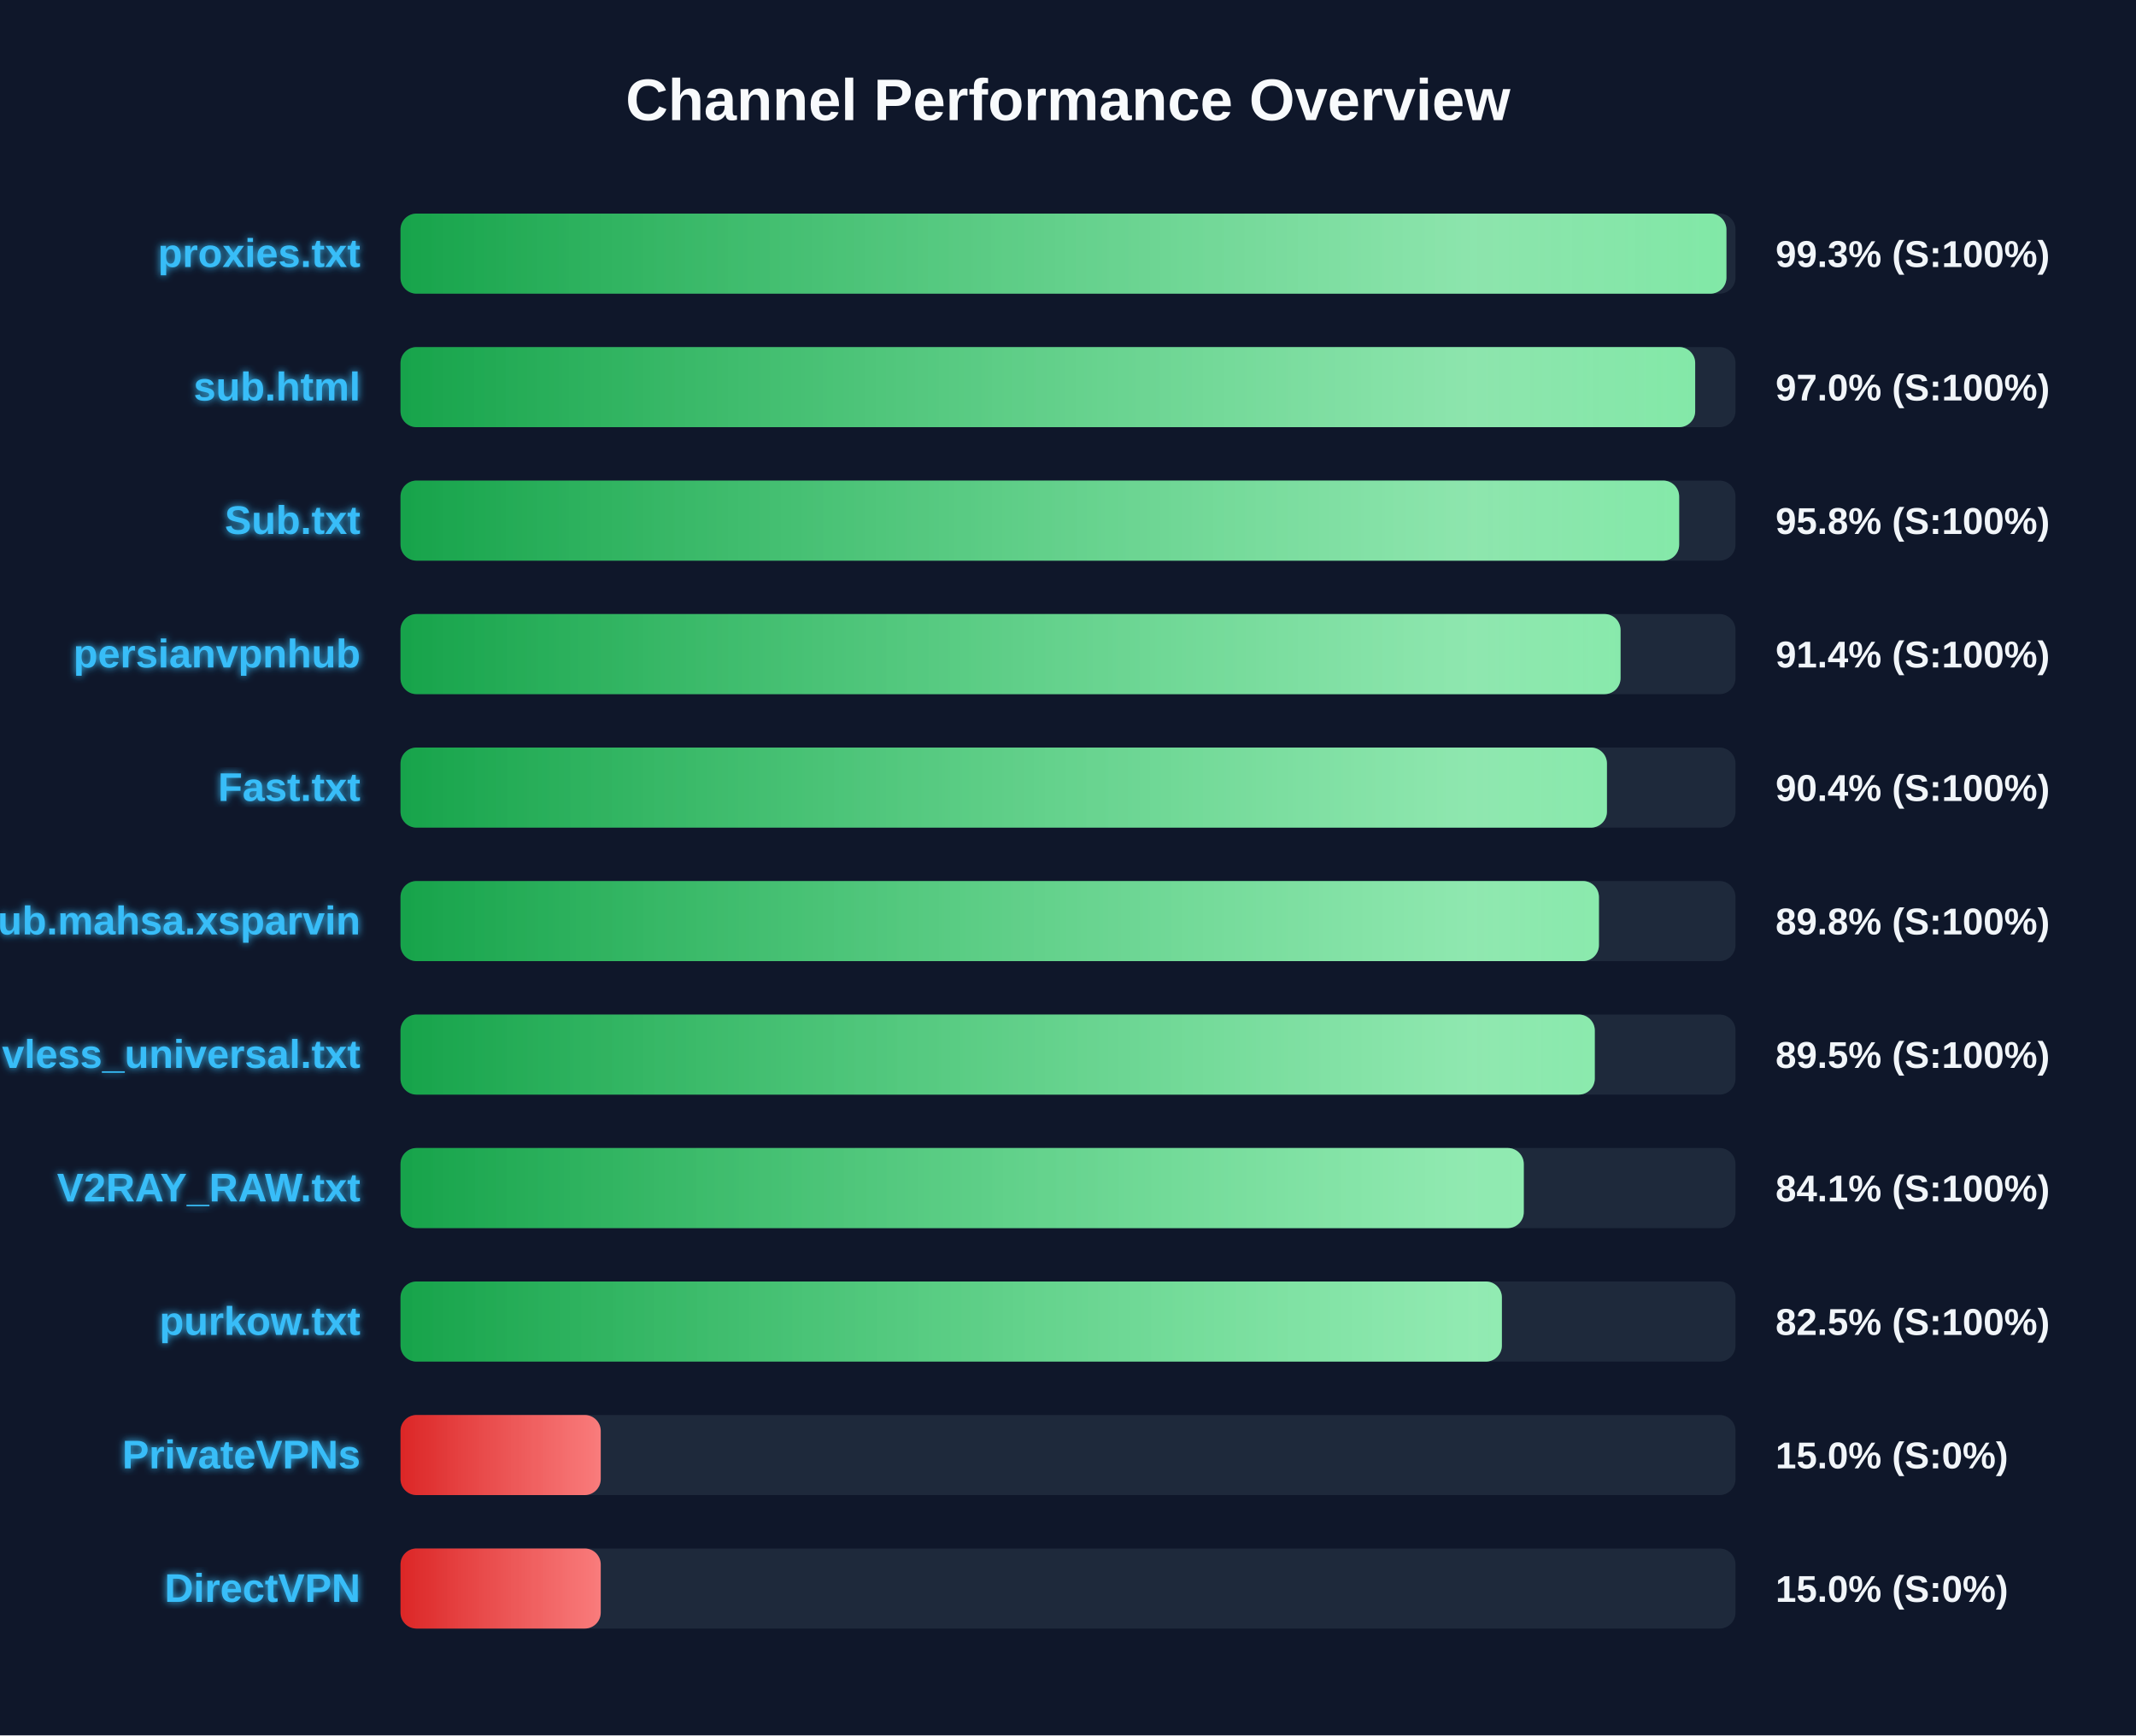
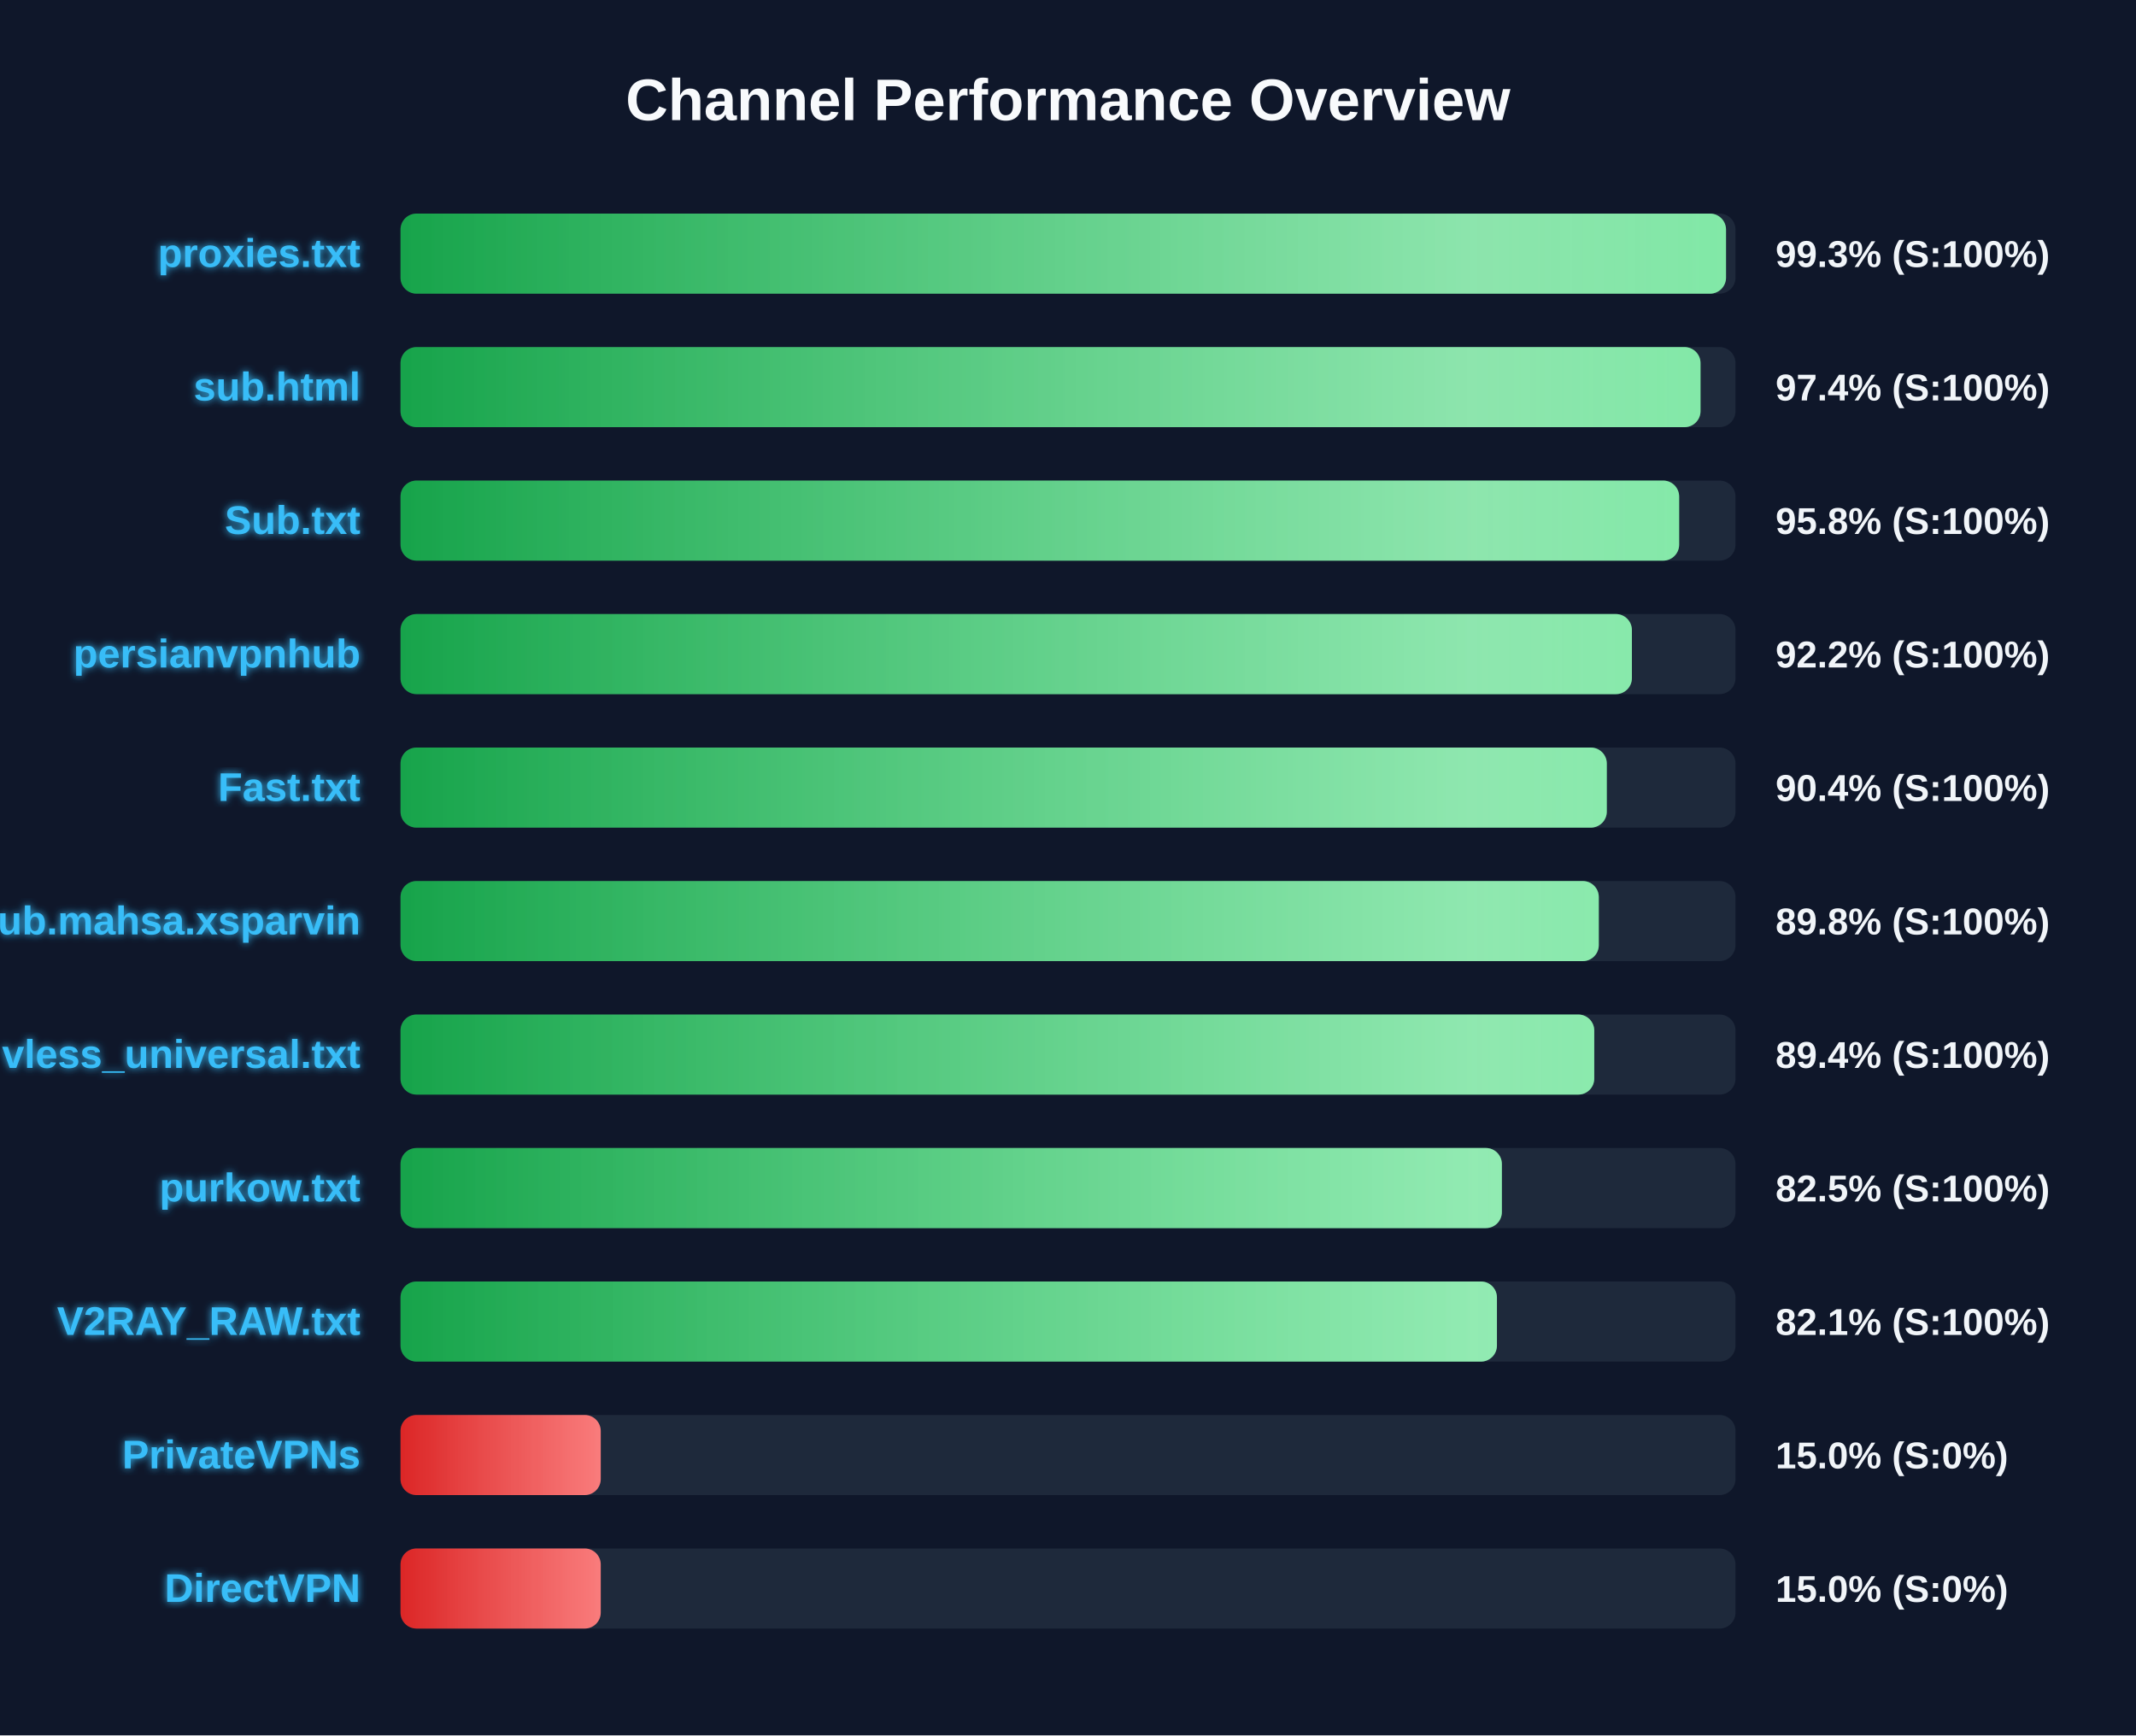
<svg xmlns="http://www.w3.org/2000/svg" width="800" height="650" version="1.1">
  <defs>
    <linearGradient id="grad-green" x1="0%" y1="0%" x2="100%" y2="0%">
      <stop offset="0%" stop-color="#16a34a" />
      <stop offset="100%" stop-color="#4ade80" />
    </linearGradient>
    <linearGradient id="grad-yellow" x1="0%" y1="0%" x2="100%" y2="0%">
      <stop offset="0%" stop-color="#ca8a04" />
      <stop offset="100%" stop-color="#fde047" />
    </linearGradient>
    <linearGradient id="grad-red" x1="0%" y1="0%" x2="100%" y2="0%">
      <stop offset="0%" stop-color="#dc2626" />
      <stop offset="100%" stop-color="#f87171" />
    </linearGradient>
    <linearGradient id="shimmer" x1="0%" y1="0%" x2="100%" y2="0%">
      <stop offset="0%" stop-color="rgba(255,255,255,0)" />
      <stop offset="50%" stop-color="rgba(255,255,255,0.4)" />
      <stop offset="100%" stop-color="rgba(255,255,255,0)" />
    </linearGradient>
    <filter id="glow" x="-20%" y="-20%" width="140%" height="140%">
      <feGaussianBlur stdDeviation="1.5" result="blur" />
      <feComposite in="SourceGraphic" in2="blur" operator="over" />
    </filter>
  </defs>
  <style>
        .bg-rect { fill: #0f172a; }
        .title { font: bold 22px 'Segoe UI', Arial, sans-serif; fill: #f8fafc; }
        .row { font: bold 15px 'Segoe UI', Arial, sans-serif; fill: #38bdf8; filter: url(#glow); }
        .score { font: bold 14px 'Segoe UI', Arial, sans-serif; fill: #f1f5f9; }
        @keyframes shimmer-anim {
            0% { transform: translateX(-100%); }
            100% { transform: translateX(200%); }
        }
        .shimmer-rect {
            animation: shimmer-anim 2.5s infinite linear;
        }
    </style>
  <rect width="100%" height="100%" class="bg-rect" />
  <text x="400" y="45" text-anchor="middle" class="title">Channel Performance Overview</text>
  <rect x="150" y="80" width="500" height="30" fill="#1e293b" rx="6" />
  <clipPath id="clip-0">
-     <rect x="150" y="80" width="496.6" height="30" rx="6" />
+     <rect x="150" y="80" width="496.45" height="30" rx="6" />
  </clipPath>
-   <rect x="150" y="80" width="496.6" height="30" fill="url(#grad-green)" rx="6" />
+   <rect x="150" y="80" width="496.45" height="30" fill="url(#grad-green)" rx="6" />
  <g clip-path="url(#clip-0)">
    <rect x="150" y="80" width="100%" height="30" fill="url(#shimmer)" class="shimmer-rect" />
  </g>
  <text x="135" y="100" text-anchor="end" class="row">proxies.txt</text>
  <text x="665" y="100" text-anchor="start" class="score">99.3% (S:100%)</text>
  <rect x="150" y="130" width="500" height="30" fill="#1e293b" rx="6" />
  <clipPath id="clip-1">
-     <rect x="150" y="130" width="484.9" height="30" rx="6" />
+     <rect x="150" y="130" width="486.9" height="30" rx="6" />
  </clipPath>
-   <rect x="150" y="130" width="484.9" height="30" fill="url(#grad-green)" rx="6" />
+   <rect x="150" y="130" width="486.9" height="30" fill="url(#grad-green)" rx="6" />
  <g clip-path="url(#clip-1)">
    <rect x="150" y="130" width="100%" height="30" fill="url(#shimmer)" class="shimmer-rect" />
  </g>
  <text x="135" y="150" text-anchor="end" class="row">sub.html</text>
-   <text x="665" y="150" text-anchor="start" class="score">97.0% (S:100%)</text>
+   <text x="665" y="150" text-anchor="start" class="score">97.4% (S:100%)</text>
  <rect x="150" y="180" width="500" height="30" fill="#1e293b" rx="6" />
  <clipPath id="clip-2">
    <rect x="150" y="180" width="478.9" height="30" rx="6" />
  </clipPath>
  <rect x="150" y="180" width="478.9" height="30" fill="url(#grad-green)" rx="6" />
  <g clip-path="url(#clip-2)">
    <rect x="150" y="180" width="100%" height="30" fill="url(#shimmer)" class="shimmer-rect" />
  </g>
  <text x="135" y="200" text-anchor="end" class="row">Sub.txt</text>
  <text x="665" y="200" text-anchor="start" class="score">95.8% (S:100%)</text>
  <rect x="150" y="230" width="500" height="30" fill="#1e293b" rx="6" />
  <clipPath id="clip-3">
-     <rect x="150" y="230" width="456.95" height="30" rx="6" />
+     <rect x="150" y="230" width="461.2" height="30" rx="6" />
  </clipPath>
-   <rect x="150" y="230" width="456.95" height="30" fill="url(#grad-green)" rx="6" />
+   <rect x="150" y="230" width="461.2" height="30" fill="url(#grad-green)" rx="6" />
  <g clip-path="url(#clip-3)">
    <rect x="150" y="230" width="100%" height="30" fill="url(#shimmer)" class="shimmer-rect" />
  </g>
  <text x="135" y="250" text-anchor="end" class="row">persianvpnhub</text>
-   <text x="665" y="250" text-anchor="start" class="score">91.4% (S:100%)</text>
+   <text x="665" y="250" text-anchor="start" class="score">92.2% (S:100%)</text>
  <rect x="150" y="280" width="500" height="30" fill="#1e293b" rx="6" />
  <clipPath id="clip-4">
-     <rect x="150" y="280" width="451.85" height="30" rx="6" />
+     <rect x="150" y="280" width="451.8" height="30" rx="6" />
  </clipPath>
-   <rect x="150" y="280" width="451.85" height="30" fill="url(#grad-green)" rx="6" />
+   <rect x="150" y="280" width="451.8" height="30" fill="url(#grad-green)" rx="6" />
  <g clip-path="url(#clip-4)">
    <rect x="150" y="280" width="100%" height="30" fill="url(#shimmer)" class="shimmer-rect" />
  </g>
  <text x="135" y="300" text-anchor="end" class="row">Fast.txt</text>
  <text x="665" y="300" text-anchor="start" class="score">90.4% (S:100%)</text>
  <rect x="150" y="330" width="500" height="30" fill="#1e293b" rx="6" />
  <clipPath id="clip-5">
-     <rect x="150" y="330" width="448.85" height="30" rx="6" />
+     <rect x="150" y="330" width="448.8" height="30" rx="6" />
  </clipPath>
-   <rect x="150" y="330" width="448.85" height="30" fill="url(#grad-green)" rx="6" />
+   <rect x="150" y="330" width="448.8" height="30" fill="url(#grad-green)" rx="6" />
  <g clip-path="url(#clip-5)">
    <rect x="150" y="330" width="100%" height="30" fill="url(#shimmer)" class="shimmer-rect" />
  </g>
  <text x="135" y="350" text-anchor="end" class="row">Sub.mahsa.xsparvin</text>
  <text x="665" y="350" text-anchor="start" class="score">89.8% (S:100%)</text>
  <rect x="150" y="380" width="500" height="30" fill="#1e293b" rx="6" />
  <clipPath id="clip-6">
-     <rect x="150" y="380" width="447.3" height="30" rx="6" />
+     <rect x="150" y="380" width="447.1" height="30" rx="6" />
  </clipPath>
-   <rect x="150" y="380" width="447.3" height="30" fill="url(#grad-green)" rx="6" />
+   <rect x="150" y="380" width="447.1" height="30" fill="url(#grad-green)" rx="6" />
  <g clip-path="url(#clip-6)">
    <rect x="150" y="380" width="100%" height="30" fill="url(#shimmer)" class="shimmer-rect" />
  </g>
  <text x="135" y="400" text-anchor="end" class="row">vless_universal.txt</text>
-   <text x="665" y="400" text-anchor="start" class="score">89.5% (S:100%)</text>
+   <text x="665" y="400" text-anchor="start" class="score">89.4% (S:100%)</text>
  <rect x="150" y="430" width="500" height="30" fill="#1e293b" rx="6" />
  <clipPath id="clip-7">
-     <rect x="150" y="430" width="420.7" height="30" rx="6" />
+     <rect x="150" y="430" width="412.5" height="30" rx="6" />
  </clipPath>
-   <rect x="150" y="430" width="420.7" height="30" fill="url(#grad-green)" rx="6" />
+   <rect x="150" y="430" width="412.5" height="30" fill="url(#grad-green)" rx="6" />
  <g clip-path="url(#clip-7)">
    <rect x="150" y="430" width="100%" height="30" fill="url(#shimmer)" class="shimmer-rect" />
  </g>
-   <text x="135" y="450" text-anchor="end" class="row">V2RAY_RAW.txt</text>
-   <text x="665" y="450" text-anchor="start" class="score">84.1% (S:100%)</text>
+   <text x="135" y="450" text-anchor="end" class="row">purkow.txt</text>
+   <text x="665" y="450" text-anchor="start" class="score">82.5% (S:100%)</text>
  <rect x="150" y="480" width="500" height="30" fill="#1e293b" rx="6" />
  <clipPath id="clip-8">
-     <rect x="150" y="480" width="412.5" height="30" rx="6" />
+     <rect x="150" y="480" width="410.65" height="30" rx="6" />
  </clipPath>
-   <rect x="150" y="480" width="412.5" height="30" fill="url(#grad-green)" rx="6" />
+   <rect x="150" y="480" width="410.65" height="30" fill="url(#grad-green)" rx="6" />
  <g clip-path="url(#clip-8)">
    <rect x="150" y="480" width="100%" height="30" fill="url(#shimmer)" class="shimmer-rect" />
  </g>
-   <text x="135" y="500" text-anchor="end" class="row">purkow.txt</text>
-   <text x="665" y="500" text-anchor="start" class="score">82.5% (S:100%)</text>
+   <text x="135" y="500" text-anchor="end" class="row">V2RAY_RAW.txt</text>
+   <text x="665" y="500" text-anchor="start" class="score">82.1% (S:100%)</text>
  <rect x="150" y="530" width="500" height="30" fill="#1e293b" rx="6" />
  <clipPath id="clip-9">
    <rect x="150" y="530" width="75.0" height="30" rx="6" />
  </clipPath>
  <rect x="150" y="530" width="75.0" height="30" fill="url(#grad-red)" rx="6" />
  <g clip-path="url(#clip-9)">
    <rect x="150" y="530" width="100%" height="30" fill="url(#shimmer)" class="shimmer-rect" />
  </g>
  <text x="135" y="550" text-anchor="end" class="row">PrivateVPNs</text>
  <text x="665" y="550" text-anchor="start" class="score">15.0% (S:0%)</text>
  <rect x="150" y="580" width="500" height="30" fill="#1e293b" rx="6" />
  <clipPath id="clip-10">
    <rect x="150" y="580" width="75.0" height="30" rx="6" />
  </clipPath>
  <rect x="150" y="580" width="75.0" height="30" fill="url(#grad-red)" rx="6" />
  <g clip-path="url(#clip-10)">
    <rect x="150" y="580" width="100%" height="30" fill="url(#shimmer)" class="shimmer-rect" />
  </g>
  <text x="135" y="600" text-anchor="end" class="row">DirectVPN</text>
  <text x="665" y="600" text-anchor="start" class="score">15.0% (S:0%)</text>
</svg>
